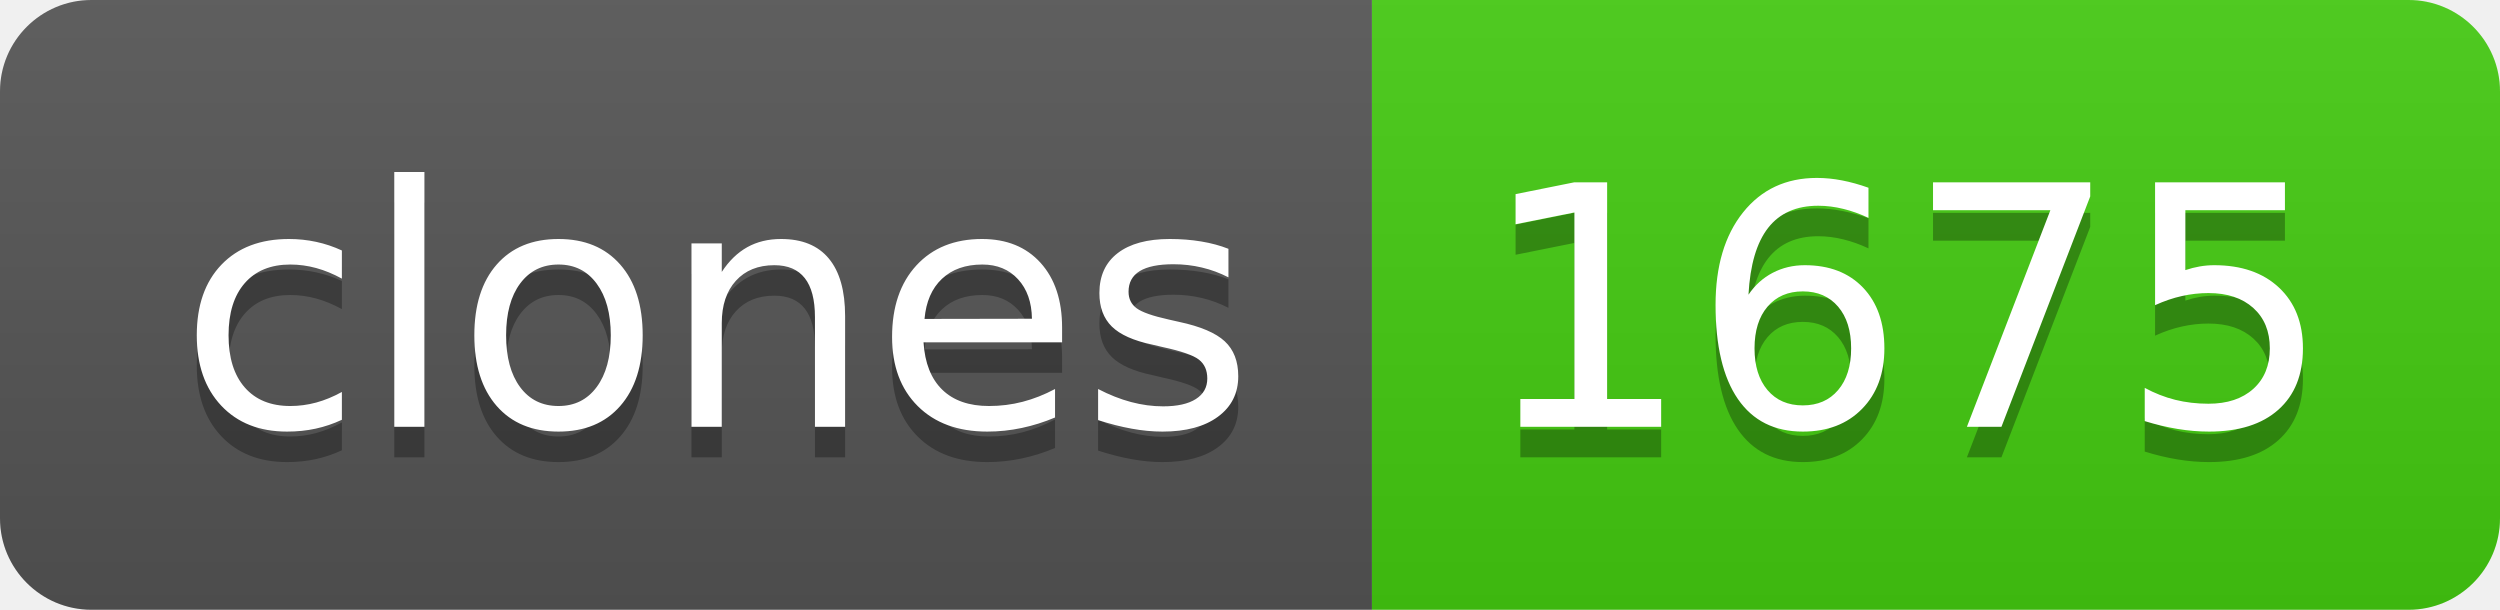
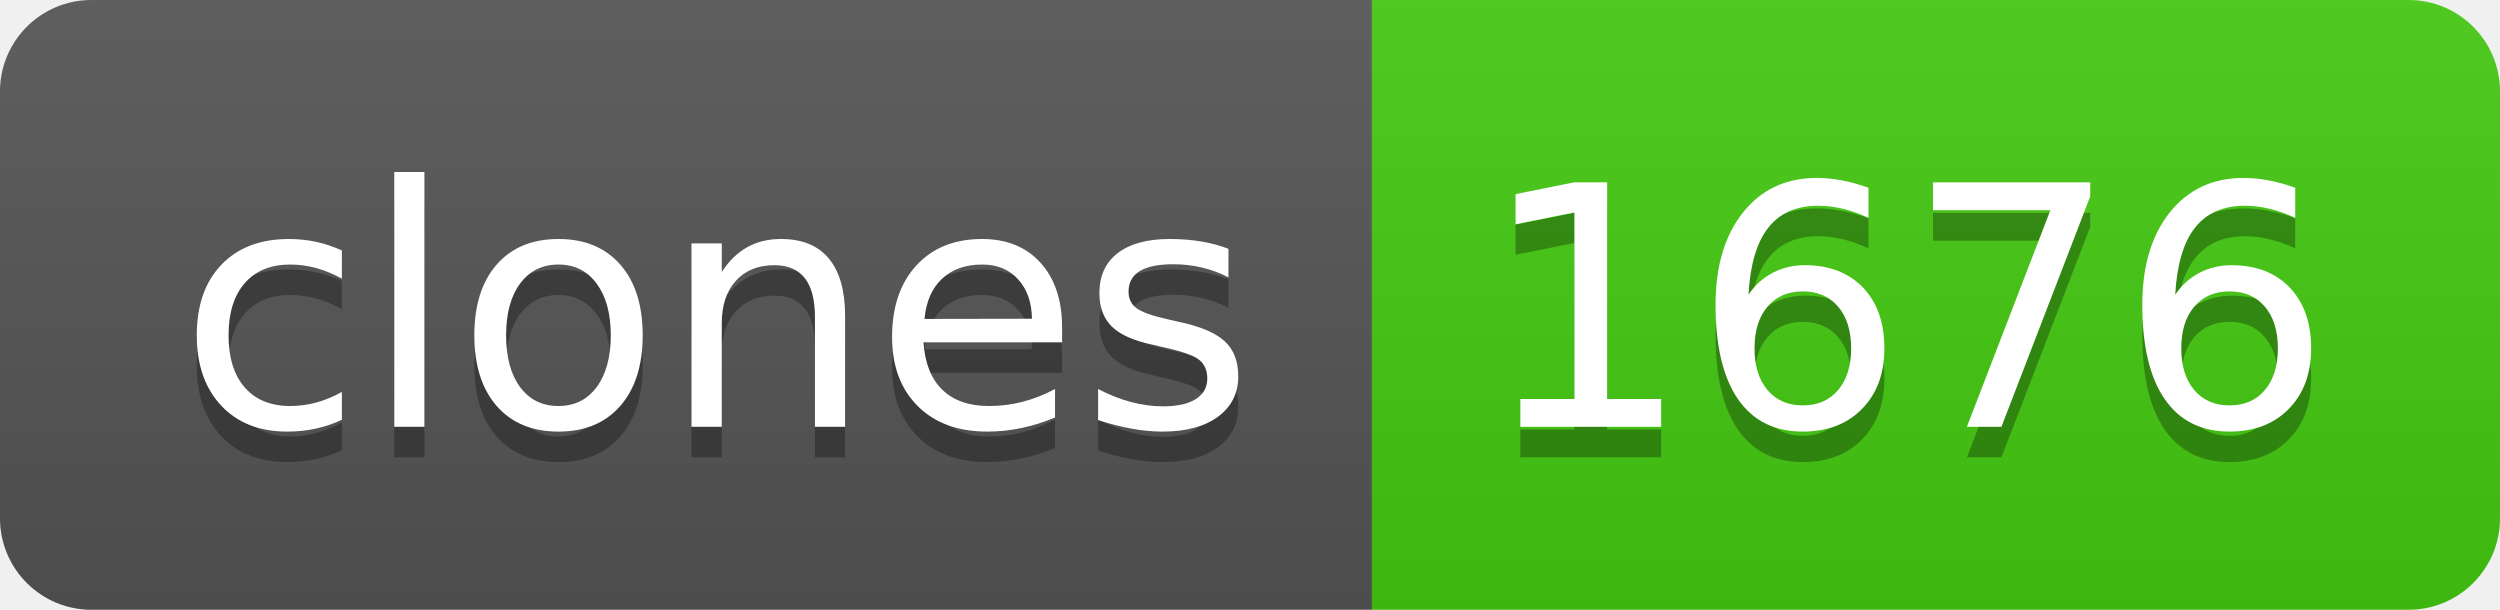
- <svg xmlns="http://www.w3.org/2000/svg" width="82" height="20" role="img" aria-label="clones: 1675">
+ <svg xmlns="http://www.w3.org/2000/svg" width="82" height="20" role="img" aria-label="clones: 1676">
  <linearGradient id="s" x2="0" y2="100%">
    <stop offset="0" stop-color="#bbb" stop-opacity=".1" />
    <stop offset="1" stop-opacity=".1" />
  </linearGradient>
  <clipPath id="r">
    <rect width="82" height="20" rx="3" fill="#fff" />
  </clipPath>
  <g clip-path="url(#r)">
    <rect width="45" height="20" fill="#555" />
    <rect x="45" width="37" height="20" fill="#4c1" />
    <rect width="82" height="20" fill="url(#s)" />
  </g>
  <g fill="#fff" text-anchor="middle" font-family="Verdana,Geneva,DejaVu Sans,sans-serif" text-rendering="geometricPrecision" font-size="110">
    <text aria-hidden="true" x="235" y="150" fill="#010101" fill-opacity=".3" transform="scale(.1)" textLength="350">clones</text>
    <text x="235" y="140" transform="scale(.1)" fill="#fff" textLength="350">clones</text>
-     <text aria-hidden="true" x="625" y="150" fill="#010101" fill-opacity=".3" transform="scale(.1)" textLength="270">1675</text>
-     <text x="625" y="140" transform="scale(.1)" fill="#fff" textLength="270">1675</text>
+     <text aria-hidden="true" x="625" y="150" fill="#010101" fill-opacity=".3" transform="scale(.1)" textLength="270">1676</text>
+     <text x="625" y="140" transform="scale(.1)" fill="#fff" textLength="270">1676</text>
  </g>
</svg>
